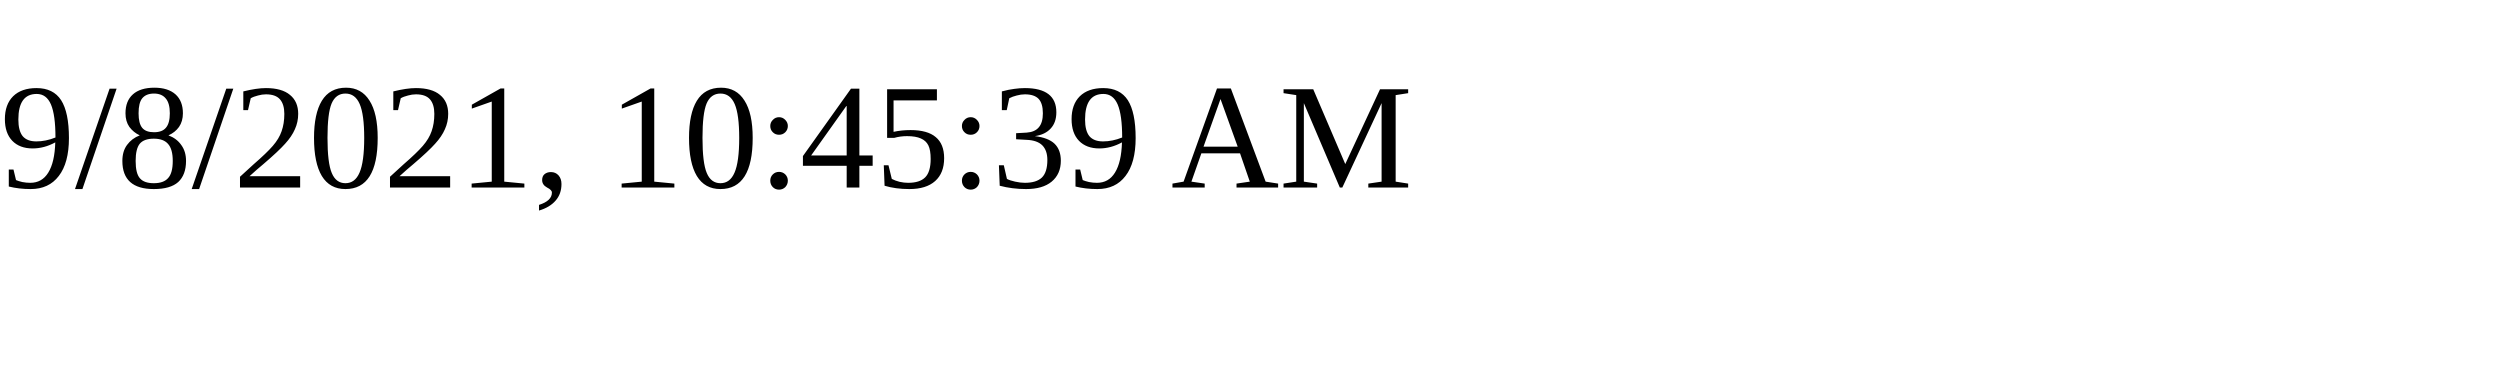
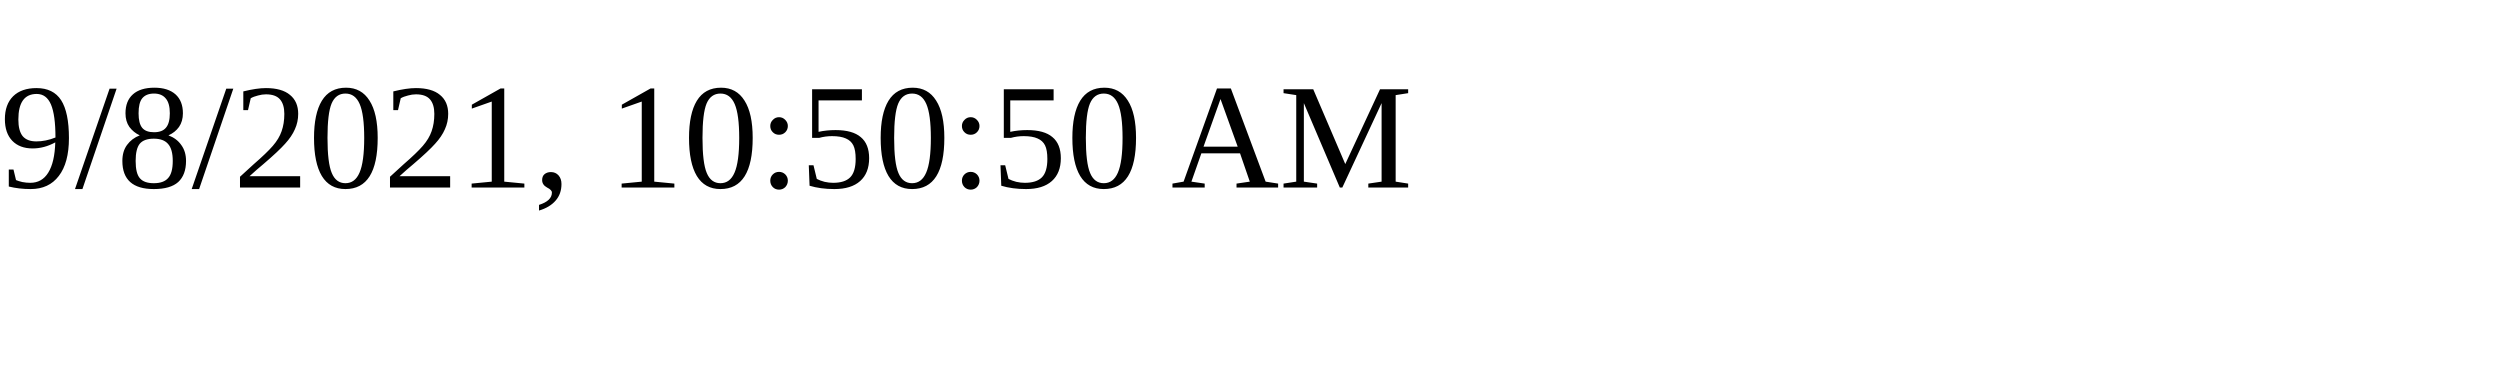
<svg xmlns="http://www.w3.org/2000/svg" height="30" width="200">
-   <text x="0" y="15">9/8/2021, 10:45:39 AM</text>
+   <text x="0" y="15">9/8/2021, 10:50:50 AM</text>
</svg>
